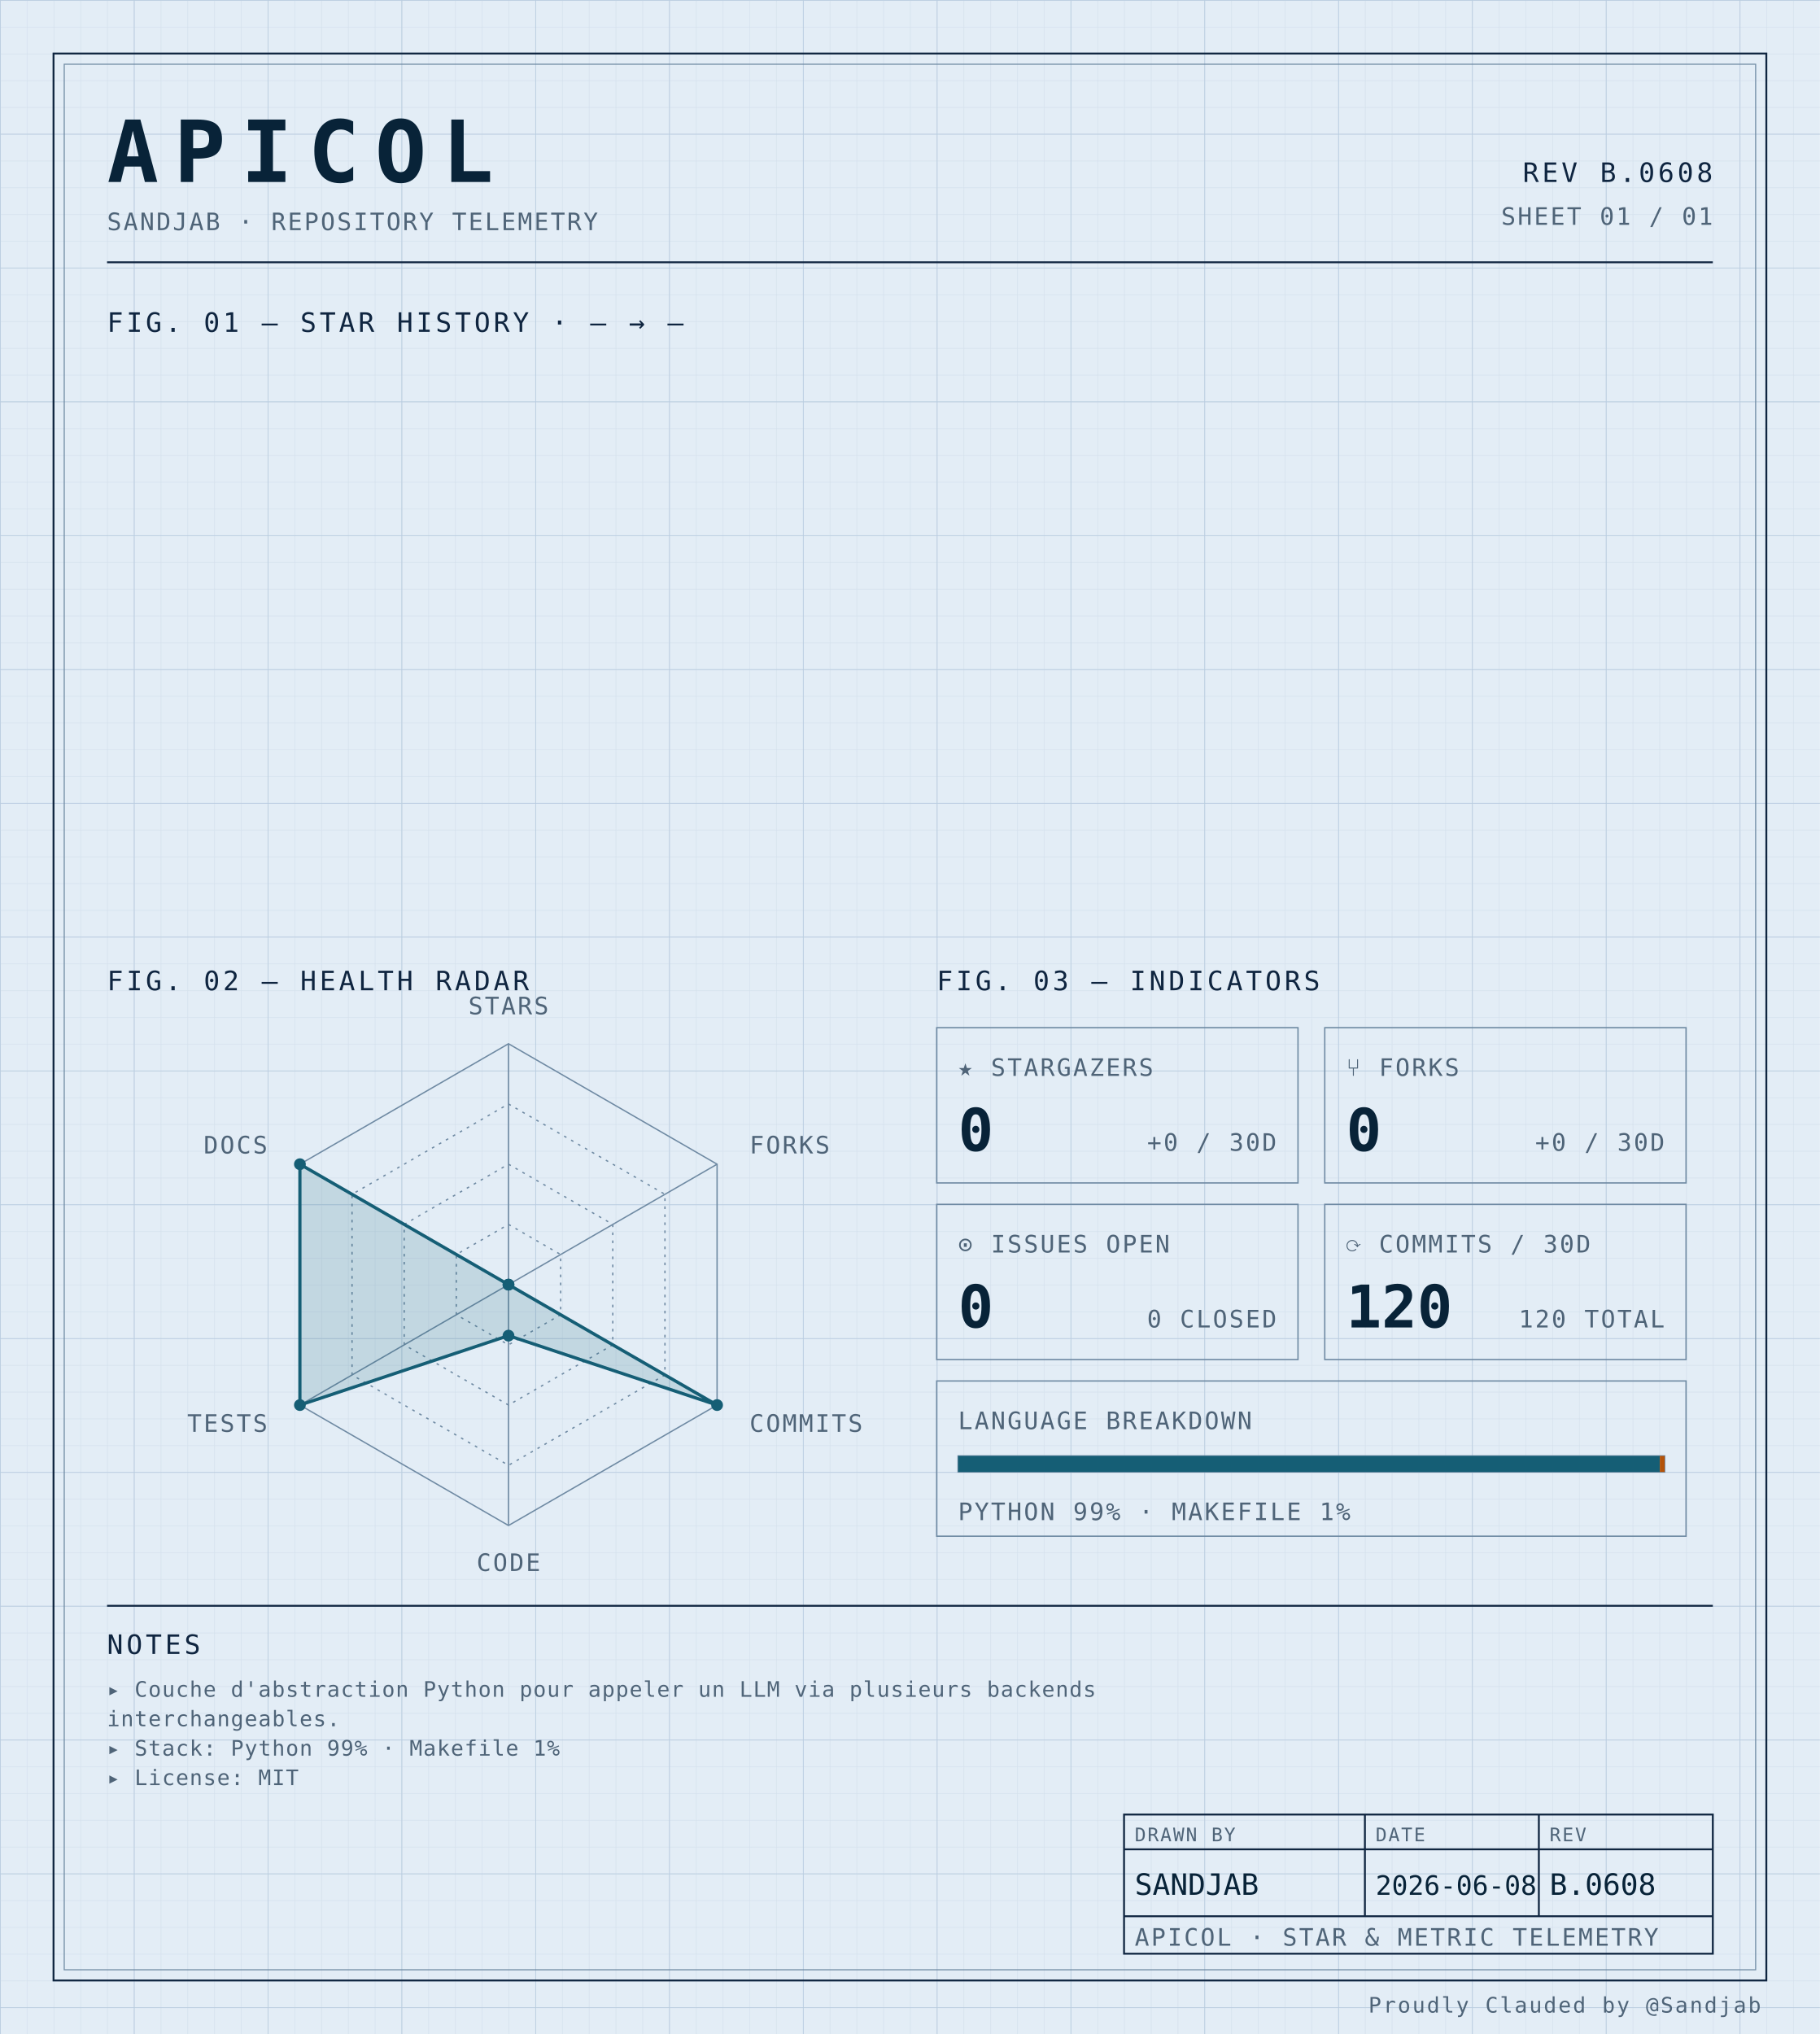
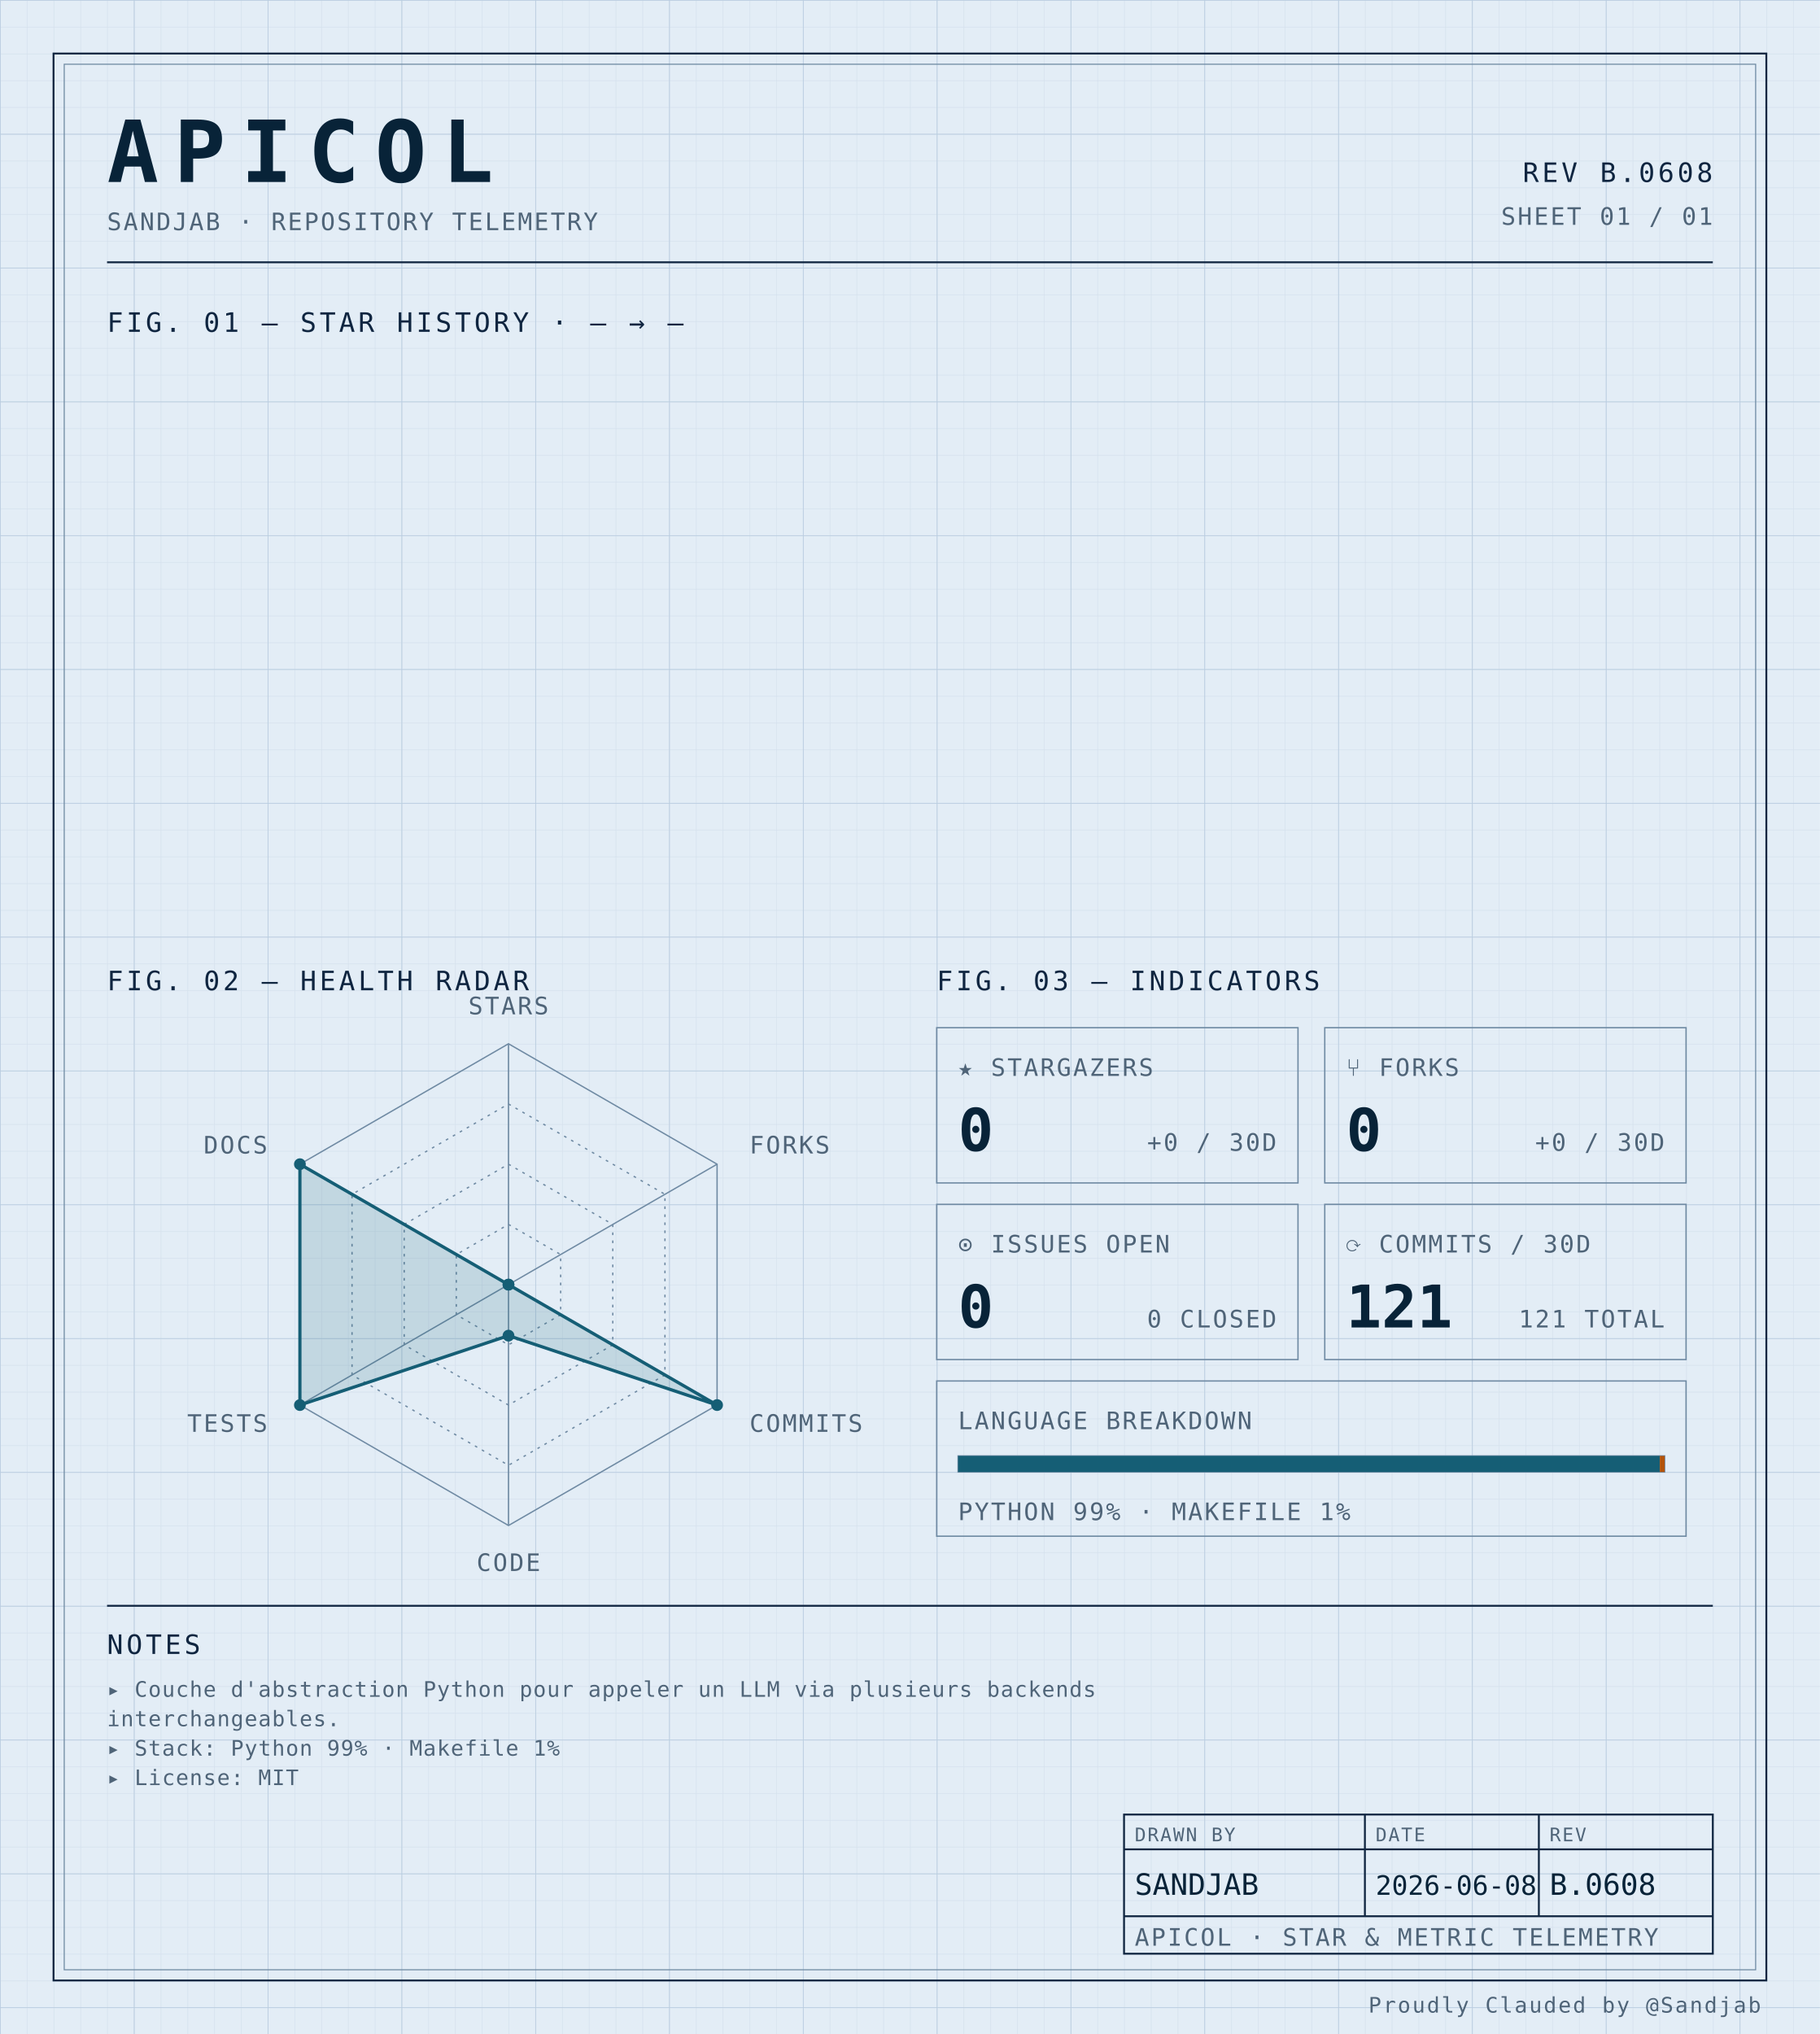
<svg xmlns="http://www.w3.org/2000/svg" width="100%" viewBox="0 0 680 760" role="img">
  <defs>
    <pattern id="grid-fine" width="10" height="10" patternUnits="userSpaceOnUse">
      <path d="M10 0H0V10" fill="none" stroke="#d4e0ec" stroke-width="0.4" />
    </pattern>
    <pattern id="grid-major" width="50" height="50" patternUnits="userSpaceOnUse">
      <path d="M50 0H0V50" fill="none" stroke="#b8cce0" stroke-width="0.5" />
    </pattern>
  </defs>
  <rect x="0" y="0" width="680" height="760" fill="#e3edf6" />
  <rect x="0" y="0" width="680" height="760" fill="url(#grid-fine)" />
  <rect x="0" y="0" width="680" height="760" fill="url(#grid-major)" />
  <rect x="20" y="20" width="640" height="720" fill="none" stroke="#0f2540" stroke-width="0.7" />
  <rect x="24" y="24" width="632" height="712" fill="none" stroke="#6f8aa3" stroke-width="0.4" />
  <text x="40" y="68" font-family="ui-monospace, 'SF Mono', 'JetBrains Mono', 'Cascadia Code', Consolas, monospace" font-size="32" font-weight="700" fill="#082338" text-anchor="start" letter-spacing="0.18em">APICOL</text>
  <text x="40" y="86" font-family="ui-monospace, 'SF Mono', 'JetBrains Mono', 'Cascadia Code', Consolas, monospace" font-size="9" font-weight="400" fill="#4f6478" text-anchor="start" letter-spacing="0.08em">SANDJAB · REPOSITORY TELEMETRY</text>
  <text x="640" y="68" font-family="ui-monospace, 'SF Mono', 'JetBrains Mono', 'Cascadia Code', Consolas, monospace" font-size="10" font-weight="400" fill="#0f2540" text-anchor="end" letter-spacing="0.12em">REV B.0608</text>
  <text x="640" y="84" font-family="ui-monospace, 'SF Mono', 'JetBrains Mono', 'Cascadia Code', Consolas, monospace" font-size="9" font-weight="400" fill="#4f6478" text-anchor="end" letter-spacing="0.08em">SHEET 01 / 01</text>
  <line x1="40" y1="98" x2="640" y2="98" stroke="#0f2540" stroke-width="0.7" />
  <text x="40" y="124" font-family="ui-monospace, 'SF Mono', 'JetBrains Mono', 'Cascadia Code', Consolas, monospace" font-size="10" font-weight="400" fill="#0f2540" text-anchor="start" letter-spacing="0.12em">FIG. 01 — STAR HISTORY · — → —</text>
  <text x="40" y="370" font-family="ui-monospace, 'SF Mono', 'JetBrains Mono', 'Cascadia Code', Consolas, monospace" font-size="10" font-weight="400" fill="#0f2540" text-anchor="start" letter-spacing="0.12em">FIG. 02 — HEALTH RADAR</text>
  <g transform="translate(190 480)">
    <polygon points="0.00,-90.00 77.94,-45.00 77.94,45.00 0.00,90.00 -77.94,45.00 -77.94,-45.00" fill="none" stroke="#6f8aa3" stroke-width="0.5" />
    <polygon points="0.00,-67.50 58.46,-33.75 58.46,33.75 0.00,67.50 -58.46,33.75 -58.46,-33.75" fill="none" stroke="#6f8aa3" stroke-width="0.5" stroke-dasharray="1,2" />
    <polygon points="0.00,-45.00 38.97,-22.50 38.97,22.50 0.00,45.00 -38.97,22.50 -38.97,-22.50" fill="none" stroke="#6f8aa3" stroke-width="0.5" stroke-dasharray="1,2" />
    <polygon points="0.00,-22.50 19.49,-11.25 19.49,11.25 0.00,22.50 -19.49,11.25 -19.49,-11.25" fill="none" stroke="#6f8aa3" stroke-width="0.5" stroke-dasharray="1,2" />
    <line x1="0" y1="0" x2="0.00" y2="-90.00" stroke="#6f8aa3" stroke-width="0.5" />
    <line x1="0" y1="0" x2="77.94" y2="-45.00" stroke="#6f8aa3" stroke-width="0.5" />
    <line x1="0" y1="0" x2="77.94" y2="45.00" stroke="#6f8aa3" stroke-width="0.5" />
    <line x1="0" y1="0" x2="0.00" y2="90.00" stroke="#6f8aa3" stroke-width="0.5" />
    <line x1="0" y1="0" x2="-77.94" y2="45.00" stroke="#6f8aa3" stroke-width="0.5" />
    <line x1="0" y1="0" x2="-77.94" y2="-45.00" stroke="#6f8aa3" stroke-width="0.5" />
    <polygon points="0.00,0.00 0.00,0.00 77.94,45.00 0.00,19.06 -77.94,45.00 -77.94,-45.00" fill="#155e75" fill-opacity="0.16" stroke="#155e75" stroke-width="1.2" />
    <circle cx="0.00" cy="0.00" r="2.2" fill="#155e75" />
    <circle cx="0.00" cy="0.00" r="2.2" fill="#155e75" />
    <circle cx="77.94" cy="45.00" r="2.2" fill="#155e75" />
    <circle cx="0.00" cy="19.06" r="2.2" fill="#155e75" />
    <circle cx="-77.94" cy="45.00" r="2.2" fill="#155e75" />
    <circle cx="-77.94" cy="-45.00" r="2.2" fill="#155e75" />
    <text x="6.3681633555662356e-15" y="-101" font-family="ui-monospace, 'SF Mono', 'JetBrains Mono', 'Cascadia Code', Consolas, monospace" font-size="9" font-weight="400" fill="#4f6478" text-anchor="middle" letter-spacing="0.08em">STARS</text>
    <text x="90.067" y="-49" font-family="ui-monospace, 'SF Mono', 'JetBrains Mono', 'Cascadia Code', Consolas, monospace" font-size="9" font-weight="400" fill="#4f6478" text-anchor="start" letter-spacing="0.08em">FORKS</text>
    <text x="90.067" y="55" font-family="ui-monospace, 'SF Mono', 'JetBrains Mono', 'Cascadia Code', Consolas, monospace" font-size="9" font-weight="400" fill="#4f6478" text-anchor="start" letter-spacing="0.08em">COMMITS</text>
    <text x="6.3681633555662356e-15" y="107" font-family="ui-monospace, 'SF Mono', 'JetBrains Mono', 'Cascadia Code', Consolas, monospace" font-size="9" font-weight="400" fill="#4f6478" text-anchor="middle" letter-spacing="0.08em">CODE</text>
    <text x="-90.067" y="55" font-family="ui-monospace, 'SF Mono', 'JetBrains Mono', 'Cascadia Code', Consolas, monospace" font-size="9" font-weight="400" fill="#4f6478" text-anchor="end" letter-spacing="0.08em">TESTS</text>
    <text x="-90.067" y="-49" font-family="ui-monospace, 'SF Mono', 'JetBrains Mono', 'Cascadia Code', Consolas, monospace" font-size="9" font-weight="400" fill="#4f6478" text-anchor="end" letter-spacing="0.08em">DOCS</text>
  </g>
  <text x="350" y="370" font-family="ui-monospace, 'SF Mono', 'JetBrains Mono', 'Cascadia Code', Consolas, monospace" font-size="10" font-weight="400" fill="#0f2540" text-anchor="start" letter-spacing="0.12em">FIG. 03 — INDICATORS</text>
  <rect x="350" y="384" width="135" height="58" fill="none" stroke="#6f8aa3" stroke-width="0.5" />
  <text x="358" y="402" font-family="ui-monospace, 'SF Mono', 'JetBrains Mono', 'Cascadia Code', Consolas, monospace" font-size="9" font-weight="400" fill="#4f6478" text-anchor="start" letter-spacing="0.08em">★ STARGAZERS</text>
  <text x="358" y="430" font-family="ui-monospace, 'SF Mono', 'JetBrains Mono', 'Cascadia Code', Consolas, monospace" font-size="22" font-weight="700" fill="#082338" text-anchor="start" letter-spacing="normal">0</text>
  <text x="477" y="430" font-family="ui-monospace, 'SF Mono', 'JetBrains Mono', 'Cascadia Code', Consolas, monospace" font-size="9" font-weight="400" fill="#4f6478" text-anchor="end" letter-spacing="0.08em">+0 / 30D</text>
  <rect x="495" y="384" width="135" height="58" fill="none" stroke="#6f8aa3" stroke-width="0.5" />
  <text x="503" y="402" font-family="ui-monospace, 'SF Mono', 'JetBrains Mono', 'Cascadia Code', Consolas, monospace" font-size="9" font-weight="400" fill="#4f6478" text-anchor="start" letter-spacing="0.08em">⑂ FORKS</text>
  <text x="503" y="430" font-family="ui-monospace, 'SF Mono', 'JetBrains Mono', 'Cascadia Code', Consolas, monospace" font-size="22" font-weight="700" fill="#082338" text-anchor="start" letter-spacing="normal">0</text>
  <text x="622" y="430" font-family="ui-monospace, 'SF Mono', 'JetBrains Mono', 'Cascadia Code', Consolas, monospace" font-size="9" font-weight="400" fill="#4f6478" text-anchor="end" letter-spacing="0.08em">+0 / 30D</text>
  <rect x="350" y="450" width="135" height="58" fill="none" stroke="#6f8aa3" stroke-width="0.5" />
  <text x="358" y="468" font-family="ui-monospace, 'SF Mono', 'JetBrains Mono', 'Cascadia Code', Consolas, monospace" font-size="9" font-weight="400" fill="#4f6478" text-anchor="start" letter-spacing="0.08em">⊙ ISSUES OPEN</text>
  <text x="358" y="496" font-family="ui-monospace, 'SF Mono', 'JetBrains Mono', 'Cascadia Code', Consolas, monospace" font-size="22" font-weight="700" fill="#082338" text-anchor="start" letter-spacing="normal">0</text>
  <text x="477" y="496" font-family="ui-monospace, 'SF Mono', 'JetBrains Mono', 'Cascadia Code', Consolas, monospace" font-size="9" font-weight="400" fill="#4f6478" text-anchor="end" letter-spacing="0.08em">0 CLOSED</text>
  <rect x="495" y="450" width="135" height="58" fill="none" stroke="#6f8aa3" stroke-width="0.5" />
  <text x="503" y="468" font-family="ui-monospace, 'SF Mono', 'JetBrains Mono', 'Cascadia Code', Consolas, monospace" font-size="9" font-weight="400" fill="#4f6478" text-anchor="start" letter-spacing="0.08em">⟳ COMMITS / 30D</text>
-   <text x="503" y="496" font-family="ui-monospace, 'SF Mono', 'JetBrains Mono', 'Cascadia Code', Consolas, monospace" font-size="22" font-weight="700" fill="#082338" text-anchor="start" letter-spacing="normal">120</text>
-   <text x="622" y="496" font-family="ui-monospace, 'SF Mono', 'JetBrains Mono', 'Cascadia Code', Consolas, monospace" font-size="9" font-weight="400" fill="#4f6478" text-anchor="end" letter-spacing="0.08em">120 TOTAL</text>
+   <text x="503" y="496" font-family="ui-monospace, 'SF Mono', 'JetBrains Mono', 'Cascadia Code', Consolas, monospace" font-size="22" font-weight="700" fill="#082338" text-anchor="start" letter-spacing="normal">121</text>
+   <text x="622" y="496" font-family="ui-monospace, 'SF Mono', 'JetBrains Mono', 'Cascadia Code', Consolas, monospace" font-size="9" font-weight="400" fill="#4f6478" text-anchor="end" letter-spacing="0.08em">121 TOTAL</text>
  <rect x="350" y="516" width="280" height="58" fill="none" stroke="#6f8aa3" stroke-width="0.5" />
  <text x="358" y="534" font-family="ui-monospace, 'SF Mono', 'JetBrains Mono', 'Cascadia Code', Consolas, monospace" font-size="9" font-weight="400" fill="#4f6478" text-anchor="start" letter-spacing="0.08em">LANGUAGE BREAKDOWN</text>
  <rect x="358" y="544" width="264" height="6" fill="none" stroke="#6f8aa3" stroke-width="0.5" />
  <rect x="358" y="544" width="262.19" height="6" fill="#155e75" />
  <rect x="620.192" y="544" width="1.81" height="6" fill="#b45309" />
  <text x="358" y="568" font-family="ui-monospace, 'SF Mono', 'JetBrains Mono', 'Cascadia Code', Consolas, monospace" font-size="9" font-weight="400" fill="#4f6478" text-anchor="start" letter-spacing="0.08em">PYTHON 99% · MAKEFILE 1%</text>
  <line x1="40" y1="600" x2="640" y2="600" stroke="#0f2540" stroke-width="0.7" />
  <text x="40" y="618" font-family="ui-monospace, 'SF Mono', 'JetBrains Mono', 'Cascadia Code', Consolas, monospace" font-size="10" font-weight="400" fill="#0f2540" text-anchor="start" letter-spacing="0.12em">NOTES</text>
  <text x="40" y="634" font-family="ui-monospace, 'SF Mono', 'JetBrains Mono', 'Cascadia Code', Consolas, monospace" font-size="8" font-weight="400" fill="#4f6478" text-anchor="start" letter-spacing="0.04em">▸ Couche d'abstraction Python pour appeler un LLM via plusieurs backends</text>
  <text x="40" y="645" font-family="ui-monospace, 'SF Mono', 'JetBrains Mono', 'Cascadia Code', Consolas, monospace" font-size="8" font-weight="400" fill="#4f6478" text-anchor="start" letter-spacing="0.04em">  interchangeables.</text>
  <text x="40" y="656" font-family="ui-monospace, 'SF Mono', 'JetBrains Mono', 'Cascadia Code', Consolas, monospace" font-size="8" font-weight="400" fill="#4f6478" text-anchor="start" letter-spacing="0.04em">▸ Stack: Python 99% · Makefile 1%</text>
  <text x="40" y="667" font-family="ui-monospace, 'SF Mono', 'JetBrains Mono', 'Cascadia Code', Consolas, monospace" font-size="8" font-weight="400" fill="#4f6478" text-anchor="start" letter-spacing="0.04em">▸ License: MIT</text>
  <rect x="420" y="678" width="220" height="52" fill="none" stroke="#0f2540" stroke-width="0.7" />
  <line x1="420" y1="691" x2="640" y2="691" stroke="#0f2540" stroke-width="0.7" />
  <line x1="420" y1="716" x2="640" y2="716" stroke="#0f2540" stroke-width="0.7" />
  <line x1="510" y1="678" x2="510" y2="716" stroke="#0f2540" stroke-width="0.7" />
  <line x1="575" y1="678" x2="575" y2="716" stroke="#0f2540" stroke-width="0.7" />
  <text x="424" y="688" font-family="ui-monospace, 'SF Mono', 'JetBrains Mono', 'Cascadia Code', Consolas, monospace" font-size="7" font-weight="400" fill="#4f6478" text-anchor="start" letter-spacing="0.08em">DRAWN BY</text>
  <text x="514" y="688" font-family="ui-monospace, 'SF Mono', 'JetBrains Mono', 'Cascadia Code', Consolas, monospace" font-size="7" font-weight="400" fill="#4f6478" text-anchor="start" letter-spacing="0.08em">DATE</text>
  <text x="579" y="688" font-family="ui-monospace, 'SF Mono', 'JetBrains Mono', 'Cascadia Code', Consolas, monospace" font-size="7" font-weight="400" fill="#4f6478" text-anchor="start" letter-spacing="0.08em">REV</text>
  <text x="424" y="708" font-family="ui-monospace, 'SF Mono', 'JetBrains Mono', 'Cascadia Code', Consolas, monospace" font-size="11" font-weight="400" fill="#082338" text-anchor="start" letter-spacing="normal">SANDJAB</text>
  <text x="514" y="708" font-family="ui-monospace, 'SF Mono', 'JetBrains Mono', 'Cascadia Code', Consolas, monospace" font-size="10" font-weight="400" fill="#082338" text-anchor="start" letter-spacing="normal">2026-06-08</text>
  <text x="579" y="708" font-family="ui-monospace, 'SF Mono', 'JetBrains Mono', 'Cascadia Code', Consolas, monospace" font-size="11" font-weight="400" fill="#082338" text-anchor="start" letter-spacing="normal">B.0608</text>
  <text x="424" y="727" font-family="ui-monospace, 'SF Mono', 'JetBrains Mono', 'Cascadia Code', Consolas, monospace" font-size="9" font-weight="400" fill="#4f6478" text-anchor="start" letter-spacing="0.08em">APICOL · STAR &amp; METRIC TELEMETRY</text>
  <text x="658" y="752" font-family="ui-monospace, 'SF Mono', 'JetBrains Mono', 'Cascadia Code', Consolas, monospace" font-size="8" font-weight="400" fill="#4f6478" text-anchor="end" letter-spacing="0.08em">Proudly Clauded by @Sandjab</text>
</svg>
